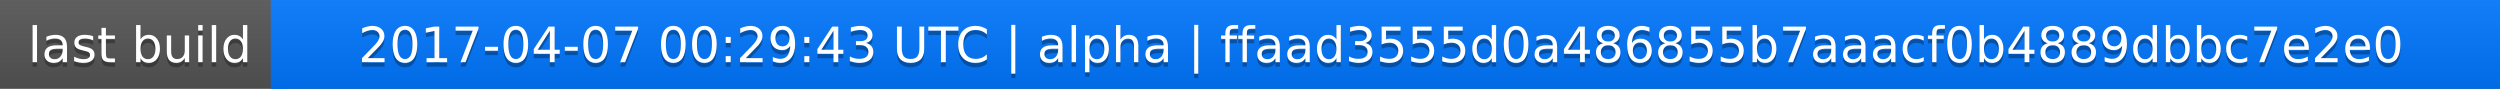
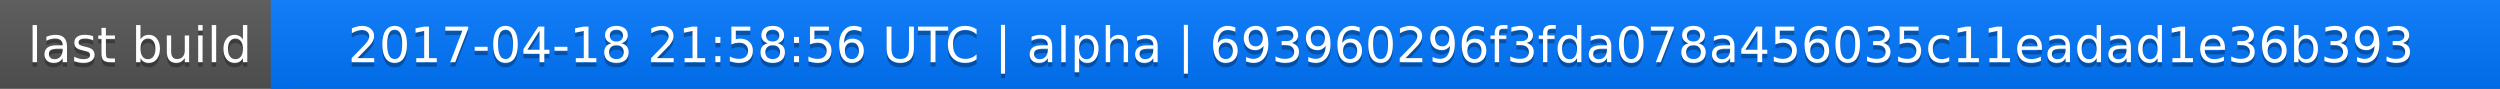
<svg xmlns="http://www.w3.org/2000/svg" width="563" height="20">
  <linearGradient id="a" x2="0" y2="100%">
    <stop offset="0" stop-color="#bbb" stop-opacity=".1" />
    <stop offset="1" stop-opacity=".1" />
  </linearGradient>
  <rect rx="0" width="563" height="20" fill="#555" />
  <rect rx="0" x="61" width="502" height="20" fill="#07f" />
  <path fill="#07f" d="M61 0h4v20h-4z" />
  <rect rx="0" width="563" height="20" fill="url(#a)" />
  <g fill="#fff" text-anchor="middle" font-family="DejaVu Sans,Verdana,Geneva,sans-serif" font-size="11">
    <text x="31.5" y="15" fill="#010101" fill-opacity=".3">last build</text>
    <text x="31.5" y="14">last build</text>
-     <text x="311" y="15" fill="#010101" fill-opacity=".3">2017-04-07 00:29:43 UTC | alpha | ffaad3555d0a486855b7aaacf0b4889dbbc7e2e0</text>
-     <text x="311" y="14">2017-04-07 00:29:43 UTC | alpha | ffaad3555d0a486855b7aaacf0b4889dbbc7e2e0</text>
+     <text x="311" y="15" fill="#010101" fill-opacity=".3">2017-04-18 21:58:56 UTC | alpha | 693960296f3fda078a456035c11eadad1e36b393</text>
+     <text x="311" y="14">2017-04-18 21:58:56 UTC | alpha | 693960296f3fda078a456035c11eadad1e36b393</text>
  </g>
</svg>
